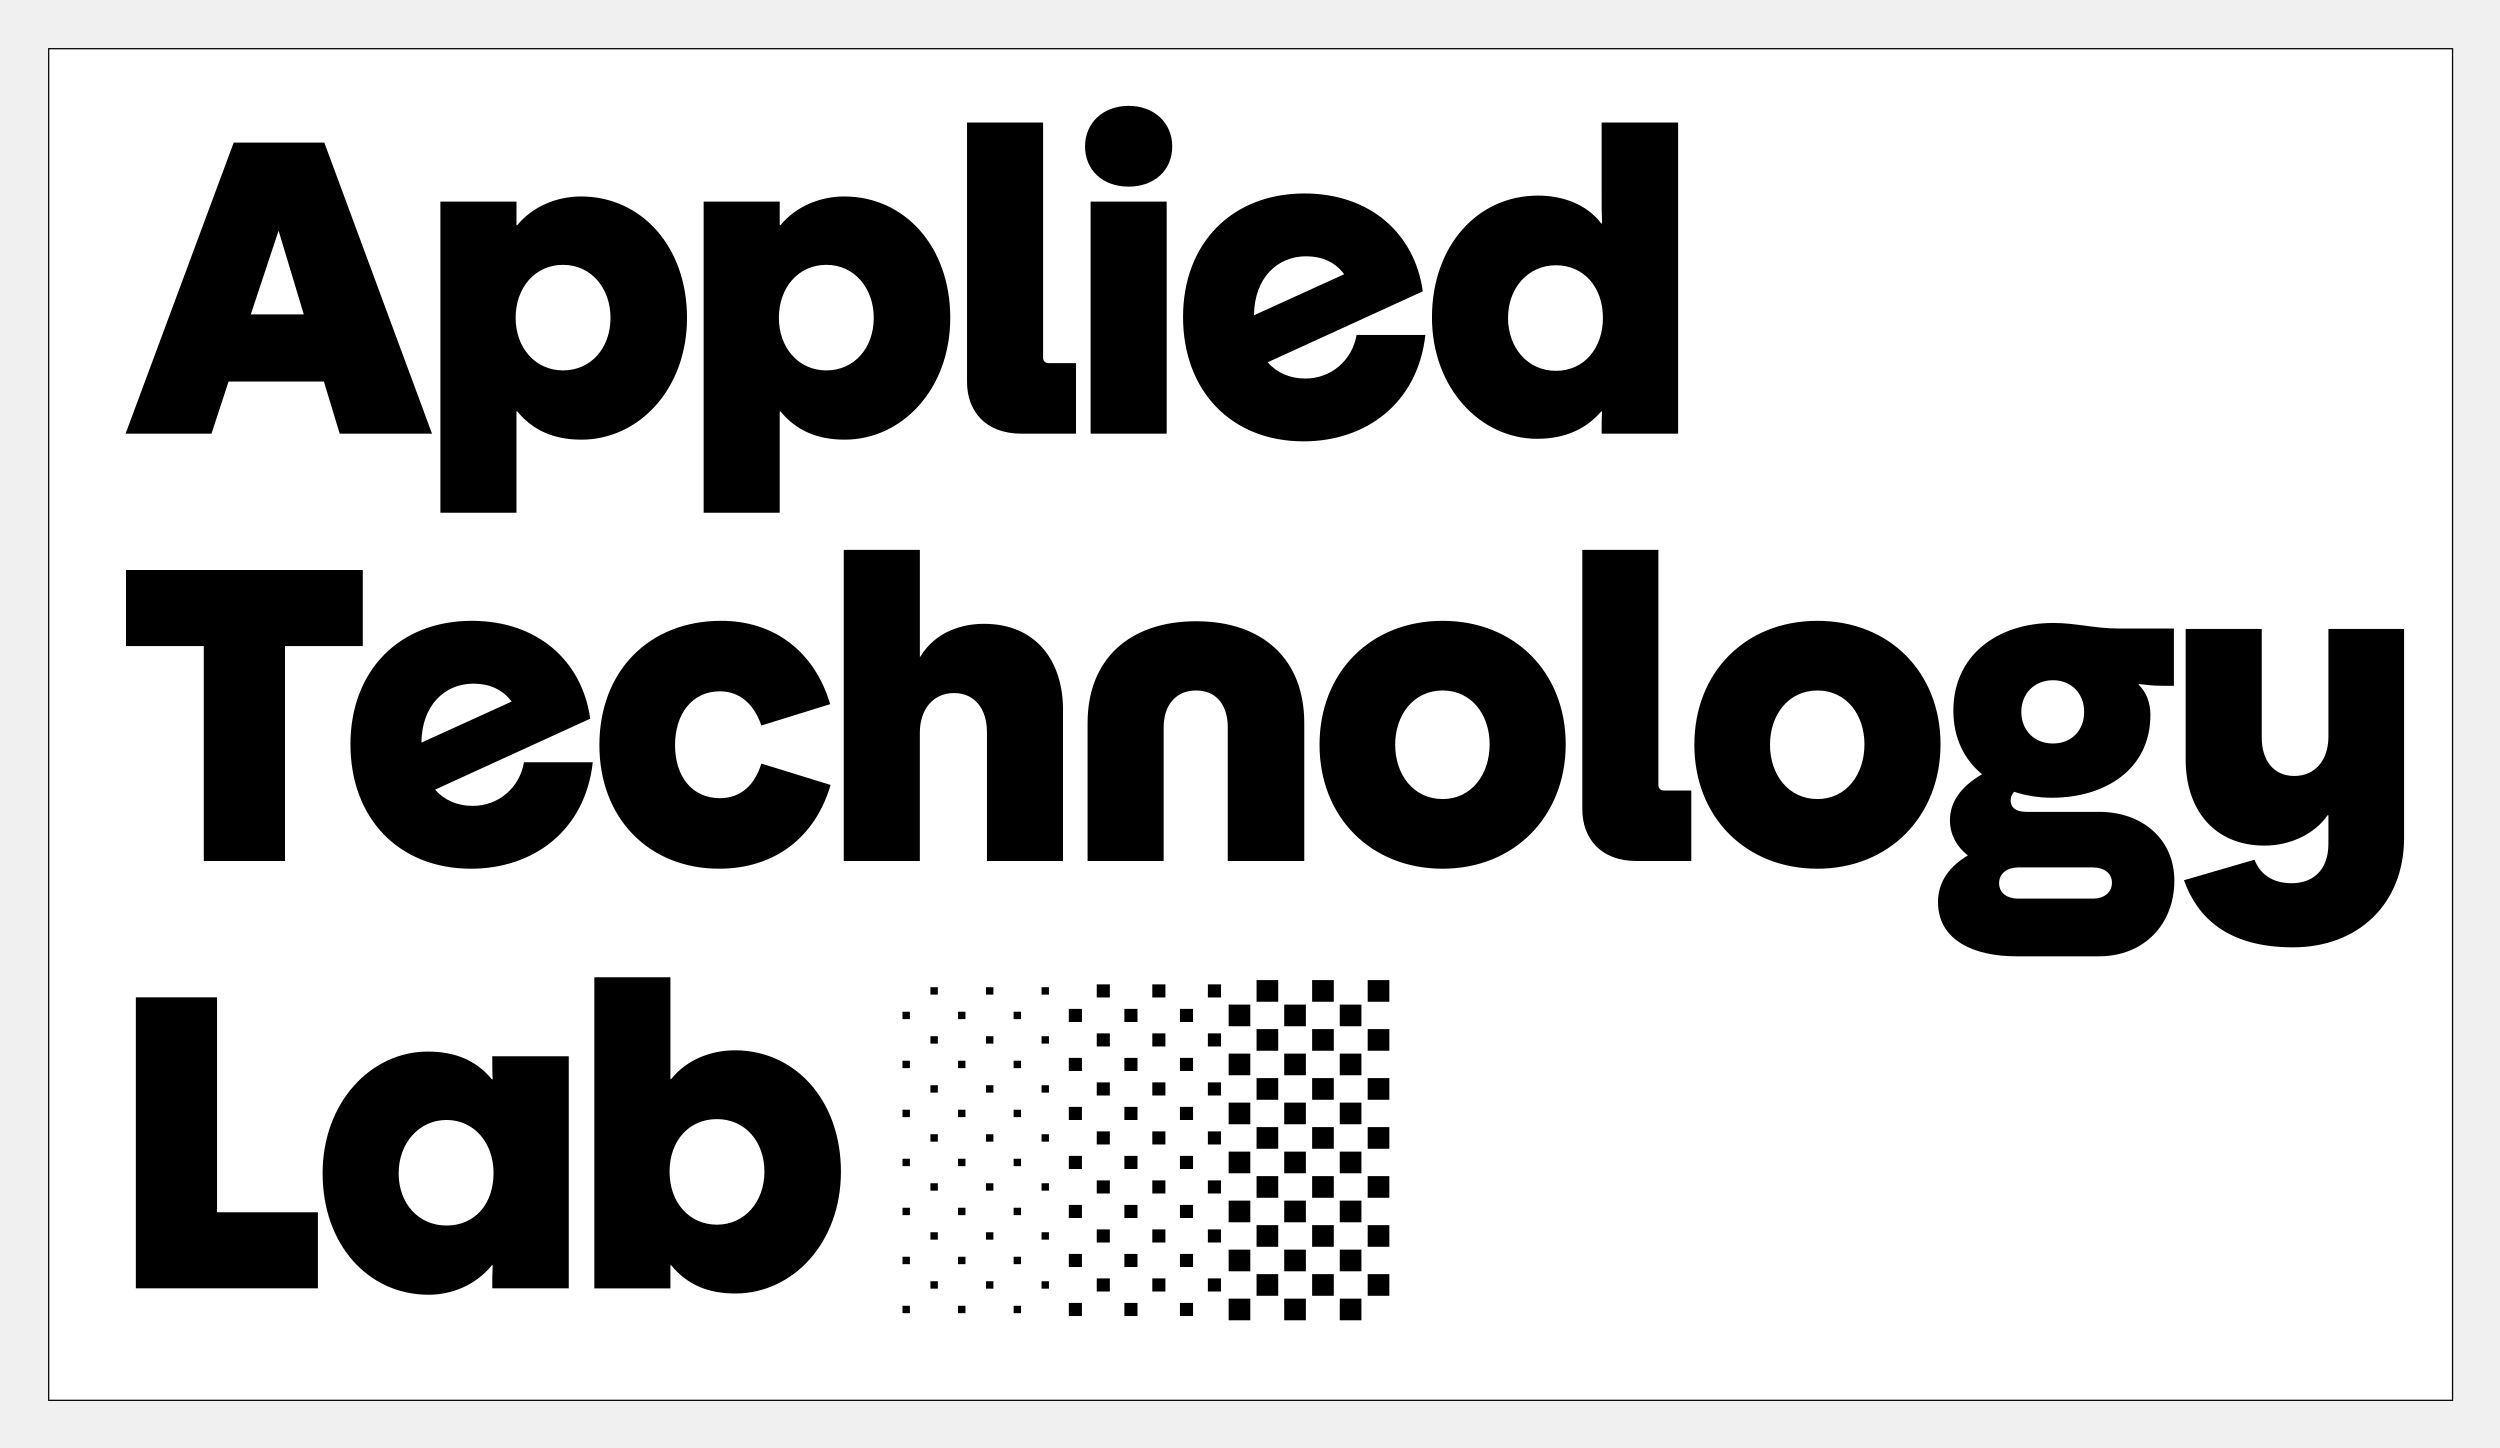
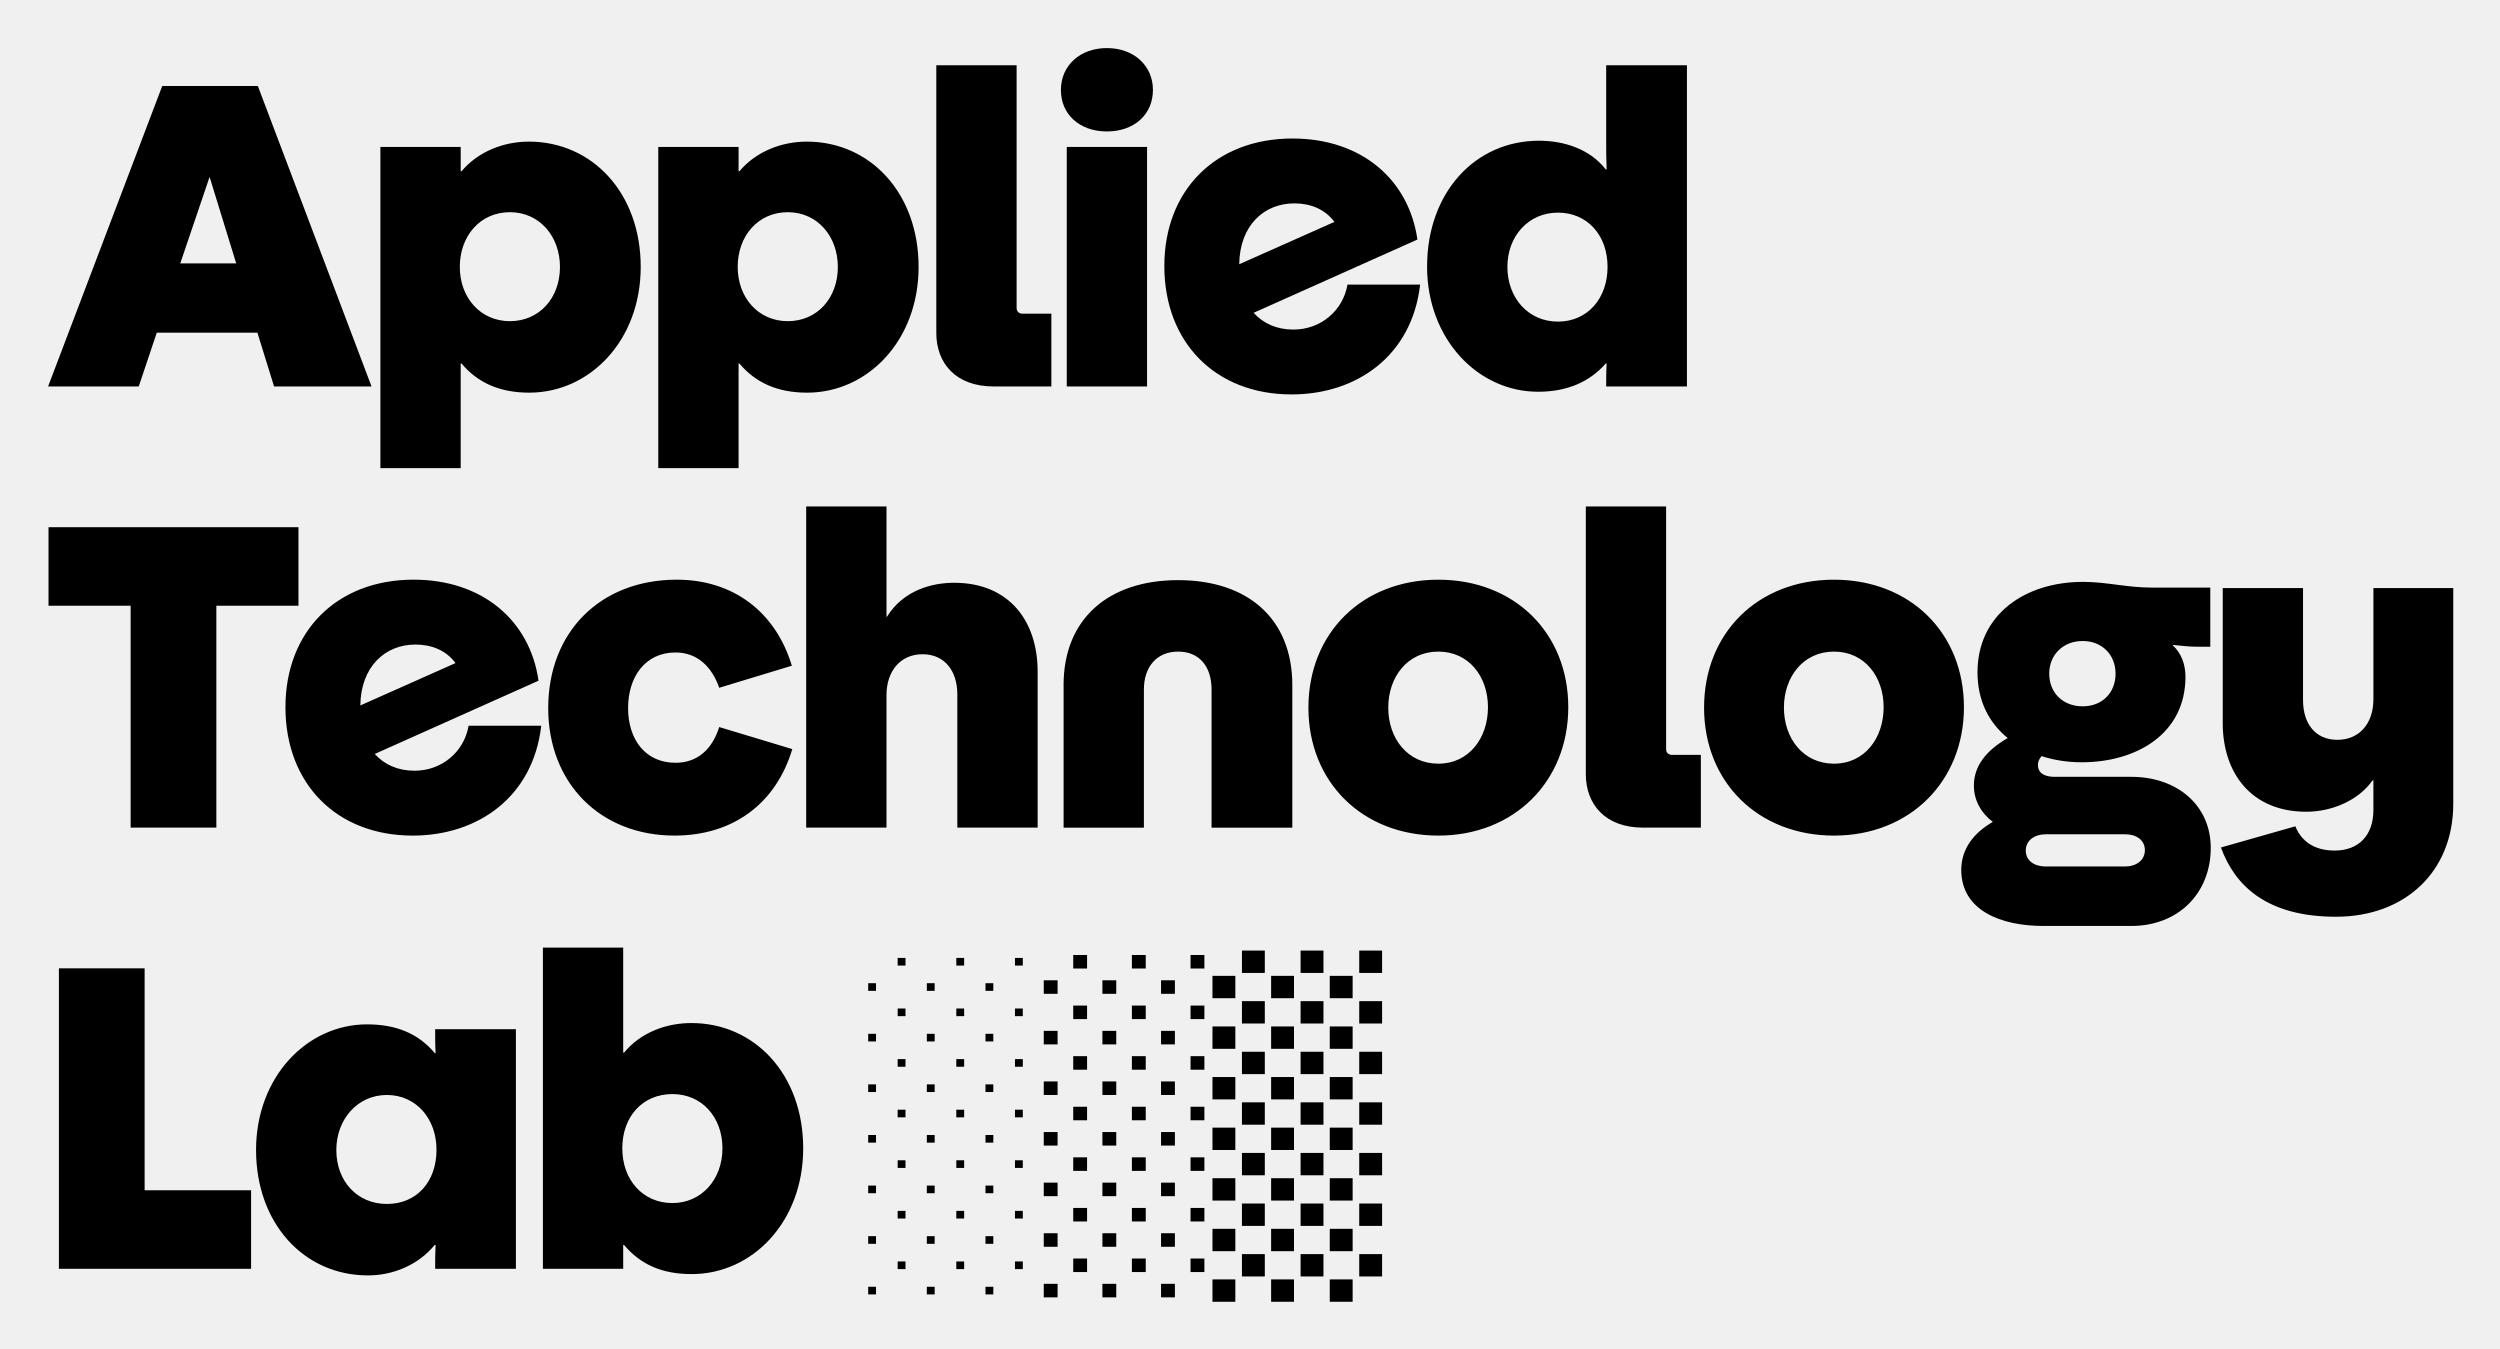
- <svg xmlns="http://www.w3.org/2000/svg" role="img" viewBox="-38.38 -38.38 1995.76 1155.76">
-   <g>
-     <path fill="#fff" d="M0.5 0.5H1919.5V1079.5H0.5z" />
-     <path d="M1919,1v1078H1V1h1918M1920,0H0v1080h1920V0h0Z" />
-   </g>
-   <g>
-     <g>
-       <path d="M148.19 75.47h72.33l85.98 232.35h-73.7l-12.62-41.62h-76.09l-13.65 41.62H61.87l86.32-232.35zM204.14 212.62l-20.13-66.87-22.18 66.87h42.31zM313.2 122.55h60.73v18.77h.68c12.62-15.35 32.07-22.86 50.84-22.86 48.1 0 84.61 39.92 84.61 96.9s-38.55 97.24-84.28 97.24c-22.17 0-38.89-7.51-51.18-22.52h-.68v80.86h-60.73V122.55zM448.99 215.35c0-23.54-15.35-42.31-37.87-42.31s-37.87 18.42-37.87 42.31 15.7 41.97 37.87 41.97 37.87-17.74 37.87-41.97zM523.35 122.55h60.73v18.77h.68c12.62-15.35 32.07-22.86 50.84-22.86 48.1 0 84.61 39.92 84.61 96.9s-38.55 97.24-84.28 97.24c-22.17 0-38.89-7.51-51.18-22.52h-.68v80.86h-60.73V122.55zM659.14 215.35c0-23.54-15.35-42.31-37.87-42.31s-37.87 18.42-37.87 42.31 15.7 41.97 37.87 41.97 37.87-17.74 37.87-41.97zM733.6 266.53V59.43h60.73v187.65c0 2.73 1.71 4.44 4.43 4.44h21.84v56.29h-43.67c-29 0-43.33-18.42-43.33-41.28zM827.82 78.54c0-18.77 14.33-32.41 34.8-32.41s34.8 13.65 34.8 32.41-13.99 32.07-34.8 32.07-34.8-13.31-34.8-32.07zM832.26 122.55h60.73v185.26h-60.73V122.55zM906.05 214.67c0-58.68 38.89-98.6 96.89-98.6 52.2 0 88.03 31.73 94.51 78.13l-123.85 56.64c7.16 8.19 17.4 12.97 30.03 12.97 20.81 0 37.53-14.67 40.94-34.8h54.93c-6.14 54.93-47.77 84.95-97.24 84.95-57.66 0-96.21-40.26-96.21-99.28zM1034.67 180.55c-7.16-9.89-18.08-14.33-30.36-14.33-22.86 0-41.28 17.06-41.63 47.08l71.99-32.75zM1104.77 215.01c0-56.98 36.16-97.24 84.61-97.24 19.11 0 38.55 6.48 50.49 22.18h.68c-.34-8.87-.34-13.31-.34-23.54v-56.98h61.07v248.38h-61.07c0-5.12 0-12.62.34-17.74h-.68c-12.28 14.33-29.34 21.84-51.18 21.84-45.37 0-83.93-40.6-83.93-96.9zM1241.24 215.35c0-24.57-15.35-41.97-37.53-41.97s-38.22 18.08-38.22 41.97 15.7 42.31 38.22 42.31 37.53-18.08 37.53-42.31zM124.31 477.36h-62.1v-60.73h189.02v60.73h-62.1v171.61h-64.82v-171.61zM241.39 555.83c0-58.69 38.89-98.61 96.89-98.61 52.2 0 88.03 31.73 94.51 78.13l-123.85 56.64c7.16 8.19 17.4 12.97 30.03 12.97 20.81 0 37.53-14.67 40.94-34.8h54.93c-6.14 54.93-47.77 84.96-97.24 84.96-57.66 0-96.21-40.26-96.21-99.28zM370.01 521.71c-7.16-9.89-18.08-14.33-30.36-14.33-22.86 0-41.28 17.06-41.63 47.09l71.99-32.76zM440.11 556.51c0-59.02 39.58-99.29 97.24-99.29 42.65 0 74.72 24.91 87 66.53l-54.93 17.06c-5.46-16.03-16.38-27.3-33.09-27.3-22.52 0-35.82 18.43-35.82 42.99s13.3 42.31 35.82 42.31c17.06 0 27.98-10.92 33.09-27.63l55.27 17.06c-12.29 41.97-44.69 66.87-89.05 66.87-55.95 0-95.53-40.26-95.53-98.6zM635.21 400.59h60.73v85.3h.34c12.62-20.81 34.46-26.27 50.83-26.27 41.63 0 63.12 29.68 63.12 68.58v120.78h-60.73v-103.04c0-18.08-9.56-31.05-26.27-31.05s-27.3 12.97-27.3 31.73v102.35h-60.73v-248.38zM829.84 538.77c0-51.18 33.78-81.2 86.66-81.2s86.32 30.03 86.32 81.2v110.2h-61.07v-106.79c0-17.4-8.87-29.34-25.25-29.34s-25.93 11.94-25.93 29.34v106.79h-60.73v-110.2zM1015.01 556.17c0-57.66 40.6-98.94 98.26-98.94s98.26 41.28 98.26 98.61-40.94 99.28-98.26 99.28-98.26-41.28-98.26-98.94zM1150.8 555.83c0-23.54-14.33-42.99-37.53-42.99s-37.87 19.45-37.87 43.33 14.67 43.33 37.87 43.33 37.53-19.79 37.53-43.67zM1224.79 607.69v-207.1h60.73v187.65c0 2.73 1.71 4.44 4.43 4.44h21.84v56.29h-43.67c-29 0-43.33-18.43-43.33-41.28zM1314.23 556.17c0-57.66 40.6-98.94 98.26-98.94s98.26 41.28 98.26 98.61-40.94 99.28-98.26 99.28-98.26-41.28-98.26-98.94zM1450.02 555.83c0-23.54-14.33-42.99-37.53-42.99s-37.87 19.45-37.87 43.33 14.67 43.33 37.87 43.33 37.53-19.79 37.53-43.67zM1508.72 681.72c0-16.71 9.89-29 23.88-37.19-8.87-6.82-14.33-16.72-14.33-27.98 0-15.01 8.87-26.95 25.59-36.85-14.33-11.94-22.86-29-22.86-50.83 0-44.36 35.48-69.94 79.84-69.94 18.08 0 32.75 4.43 52.2 4.43h44.01v45.72h-9.89c-6.14 0-11.94-.68-18.08-1.37l-.34.34c6.14 5.8 9.56 14.33 9.56 24.22 0 44.35-37.19 66.19-78.47 66.19-10.92 0-21.16-1.7-30.37-4.78-2.05 2.73-2.73 4.44-2.73 6.83 0 6.48 5.12 9.21 12.63 9.21h58c34.46 0 60.05 21.84 60.05 54.93 0 35.14-24.57 60.39-60.05 60.39h-66.53c-32.07 0-62.09-11.94-62.09-43.33zM1632.57 679c8.53 0 15.02-4.78 15.02-12.63s-6.48-12.28-15.02-12.28h-59.7c-8.87 0-15.35 4.78-15.35 12.62s6.48 12.29 15.01 12.29h60.05zM1625.41 529.9c0-14.67-10.24-25.25-24.91-25.25s-25.25 10.58-25.25 25.25 10.24 25.25 25.25 25.25 24.91-10.58 24.91-25.25zM1705.09 664.32l56.29-16.38c4.44 11.26 13.99 18.76 29.68 18.76 18.08 0 29.34-11.6 29.34-31.39v-22.86h-.68c-10.24 15.02-30.03 24.23-50.15 24.23-41.28 0-63.12-29.68-63.12-68.58v-104.4h60.73v86.66c0 18.08 9.21 30.71 25.93 30.71s27.3-12.62 27.3-31.39v-85.98h60.39v166.84c0 52.54-36.5 87.34-88.71 87.34s-76.42-23.88-87-53.56zM70.06 757.78h64.82v171.61h80.52v60.73H70.06v-232.35zM219.15 898.34c0-56.63 38.55-97.24 83.93-97.24 22.18 0 38.9 7.17 51.18 22.18h.68c-.34-5.12-.34-12.97-.34-18.43h61.07v185.26h-61.07c0-7.51 0-11.26.34-18.43h-.68c-12.62 15.7-31.73 23.54-50.49 23.54-48.45 0-84.61-40.26-84.61-96.9zM355.62 898.01c0-23.89-15.35-42.31-37.53-42.31s-38.22 18.76-38.22 42.64 15.7 41.63 38.22 41.63 37.53-17.06 37.53-41.96zM497.49 971.7h-.68v18.43h-60.73v-248.38h60.73v81.2h.68c12.62-15.7 32.07-22.86 50.84-22.86 48.1 0 84.61 39.92 84.61 96.9s-38.55 97.24-84.28 97.24c-22.17 0-38.55-7.17-51.18-22.52zM571.87 896.98c0-23.89-15.35-41.97-37.87-41.97s-37.87 17.4-37.87 41.97 15.7 42.31 37.87 42.31 37.87-18.43 37.87-42.31z" />
-     </g>
-     <g>
-       <path d="M682.09 769.28h5.91v5.91h-5.91v-5.91zM682.09 808.4h5.91v5.91h-5.91v-5.91zM682.09 847.52h5.91v5.91h-5.91v-5.91zM682.09 886.65h5.91v5.91h-5.91v-5.91zM682.09 925.77h5.91v5.91h-5.91v-5.91zM682.09 964.89h5.91v5.91h-5.91v-5.91zM682.09 1004.02h5.91v5.91h-5.91v-5.91zM704.38 749.72h5.92v5.91h-5.92v-5.91zM704.38 788.84h5.92v5.91h-5.92v-5.91zM704.38 827.96h5.92v5.91h-5.92v-5.91zM704.38 867.09h5.92v5.91h-5.92v-5.91zM704.38 906.21h5.92v5.91h-5.92v-5.91zM704.38 945.33h5.92v5.91h-5.92v-5.91zM704.38 984.45h5.92v5.92h-5.92v-5.92zM726.44 769.28h5.91v5.91h-5.91v-5.91zM726.44 808.4h5.91v5.91h-5.91v-5.91zM726.44 847.52h5.91v5.91h-5.91v-5.91zM726.44 886.65h5.91v5.91h-5.91v-5.91zM726.44 925.77h5.91v5.91h-5.91v-5.91zM726.44 964.89h5.91v5.91h-5.91v-5.91zM726.44 1004.02h5.91v5.91h-5.91v-5.91zM748.74 749.72h5.91v5.91h-5.91v-5.91zM748.74 788.84h5.91v5.91h-5.91v-5.91zM748.74 827.96h5.91v5.91h-5.91v-5.91zM748.74 867.09h5.91v5.91h-5.91v-5.91zM748.74 906.21h5.91v5.91h-5.91v-5.91zM748.74 945.33h5.91v5.91h-5.91v-5.91zM748.74 984.45h5.91v5.92h-5.91v-5.92zM770.8 769.28h5.91v5.91h-5.91v-5.91zM770.8 808.4h5.91v5.91h-5.91v-5.91zM770.8 847.52h5.91v5.91h-5.91v-5.91zM770.8 886.65h5.91v5.91h-5.91v-5.91zM770.8 925.77h5.91v5.91h-5.91v-5.91zM770.8 964.89h5.91v5.91h-5.91v-5.91zM770.8 1004.02h5.91v5.91h-5.91v-5.91zM793.09 749.72h5.91v5.91h-5.91v-5.91zM793.09 788.84h5.91v5.91h-5.91v-5.91zM793.09 827.96h5.91v5.91h-5.91v-5.91zM793.09 867.09h5.91v5.91h-5.91v-5.91zM793.09 906.21h5.91v5.91h-5.91v-5.91zM793.09 945.33h5.91v5.91h-5.91v-5.91zM793.09 984.45h5.91v5.92h-5.91v-5.92zM814.86 767.01h10.47v10.46h-10.47v-10.46zM814.86 806.13h10.47v10.46h-10.47v-10.46zM814.86 845.25h10.47v10.46h-10.47v-10.46zM814.86 884.37h10.47v10.46h-10.47v-10.46zM814.86 923.5h10.47v10.46h-10.47v-10.46zM814.86 962.62h10.47v10.47h-10.47v-10.47zM814.86 1001.74h10.47v10.47h-10.47v-10.47zM837.16 747.45h10.46v10.46h-10.46v-10.46zM837.16 786.57h10.46v10.46h-10.46v-10.46zM837.16 825.69h10.46v10.47h-10.46v-10.47zM837.16 864.81h10.46v10.46h-10.46v-10.46zM837.16 903.93h10.46v10.46h-10.46v-10.46zM837.16 943.06h10.46v10.46h-10.46v-10.46zM837.16 982.18h10.46v10.46h-10.46v-10.46zM859.22 767.01h10.46v10.46h-10.46v-10.46zM859.22 806.13h10.46v10.46h-10.46v-10.46zM859.22 845.25h10.46v10.46h-10.46v-10.46zM859.22 884.37h10.46v10.46h-10.46v-10.46zM859.22 923.5h10.46v10.46h-10.46v-10.46zM859.22 962.62h10.46v10.47h-10.46v-10.47zM859.22 1001.74h10.46v10.47h-10.46v-10.47zM881.51 747.45h10.46v10.46h-10.46v-10.46zM881.51 786.57h10.46v10.46h-10.46v-10.46zM881.51 825.69h10.46v10.47h-10.46v-10.47zM881.51 864.81h10.46v10.46h-10.46v-10.46zM881.51 903.93h10.46v10.46h-10.46v-10.46zM881.51 943.06h10.46v10.46h-10.46v-10.46zM881.51 982.18h10.46v10.46h-10.46v-10.46zM903.57 767.01h10.46v10.46h-10.46v-10.46zM903.57 806.13h10.46v10.46h-10.46v-10.46zM903.57 845.25h10.46v10.46h-10.46v-10.46zM903.57 884.37h10.46v10.46h-10.46v-10.46zM903.57 923.5h10.46v10.46h-10.46v-10.46zM903.57 962.62h10.46v10.47h-10.46v-10.47zM903.57 1001.74h10.46v10.47h-10.46v-10.47zM925.87 747.45h10.46v10.46h-10.46v-10.46zM925.87 786.57h10.46v10.46h-10.46v-10.46zM925.87 825.69h10.46v10.47h-10.46v-10.47zM925.87 864.81h10.46v10.46h-10.46v-10.46zM925.87 903.93h10.46v10.46h-10.46v-10.46zM925.87 943.06h10.46v10.46h-10.46v-10.46zM925.87 982.18h10.46v10.46h-10.46v-10.46zM942.45 763.59h17.29v17.29h-17.29v-17.29zM942.45 802.72h17.29v17.28h-17.29v-17.28zM942.45 841.84h17.29v17.28h-17.29v-17.28zM942.45 880.96h17.29v17.29h-17.29v-17.29zM942.45 920.08h17.29v17.29h-17.29v-17.29zM942.45 959.21h17.29v17.29h-17.29v-17.29zM942.45 998.33h17.29v17.29h-17.29v-17.29zM964.74 744.03h17.29v17.29h-17.29v-17.29zM964.74 783.15h17.29v17.29h-17.29v-17.29zM964.74 822.28h17.29v17.29h-17.29v-17.29zM964.74 861.4h17.29v17.29h-17.29v-17.29zM964.74 900.52h17.29v17.29h-17.29v-17.29zM964.74 939.65h17.29v17.29h-17.29v-17.29zM964.74 978.77h17.29v17.28h-17.29v-17.28zM986.81 763.59h17.29v17.29h-17.29v-17.29zM986.81 802.72h17.29v17.28h-17.29v-17.28zM986.81 841.84h17.29v17.28h-17.29v-17.28zM986.81 880.96h17.29v17.29h-17.29v-17.29zM986.81 920.08h17.29v17.29h-17.29v-17.29zM986.81 959.21h17.29v17.29h-17.29v-17.29zM986.81 998.33h17.29v17.29h-17.29v-17.29zM1009.1 744.03h17.29v17.29h-17.29v-17.29zM1009.1 783.15h17.29v17.29h-17.29v-17.29zM1009.1 822.28h17.29v17.29h-17.29v-17.29zM1009.1 861.4h17.29v17.29h-17.29v-17.29zM1009.1 900.52h17.29v17.29h-17.29v-17.29zM1009.1 939.65h17.29v17.29h-17.29v-17.29zM1009.1 978.77h17.29v17.28h-17.29v-17.28zM1031.16 763.59h17.29v17.29h-17.29v-17.29zM1031.16 802.72h17.29v17.28h-17.29v-17.28zM1031.16 841.84h17.29v17.28h-17.29v-17.28zM1031.16 880.96h17.29v17.29h-17.29v-17.29zM1031.16 920.08h17.29v17.29h-17.29v-17.29zM1031.16 959.21h17.29v17.29h-17.29v-17.29zM1031.16 998.33h17.29v17.29h-17.29v-17.29zM1053.45 744.03h17.29v17.29h-17.29v-17.29zM1053.45 783.15h17.29v17.29h-17.29v-17.29zM1053.45 822.28h17.29v17.29h-17.29v-17.29zM1053.45 861.4h17.29v17.29h-17.29v-17.29zM1053.45 900.52h17.29v17.29h-17.29v-17.29zM1053.45 939.65h17.29v17.29h-17.29v-17.29zM1053.45 978.77h17.29v17.28h-17.29v-17.28z" />
-     </g>
-   </g>
+ <svg xmlns="http://www.w3.org/2000/svg" role="img" viewBox="-34.36 -34.36 1786.72 963.72">
+   <path d="M81.58 27.12h68.35l81.25 214.74h-69.65l-11.93-38.47H77.69l-12.9 38.47H0L81.58 27.12zm52.87 126.75l-19.02-61.8-20.96 61.8h39.98zm103.06-83.24h57.39v17.35h.64c11.93-14.19 30.31-21.13 48.05-21.13 45.46 0 79.96 36.89 79.96 89.55s-36.43 89.87-79.65 89.87c-20.95 0-36.75-6.94-48.37-20.81h-.64v74.73H237.5V70.63zm128.33 85.76c0-21.76-14.51-39.1-35.79-39.1s-35.79 17.02-35.79 39.1 14.84 38.79 35.79 38.79 35.79-16.4 35.79-38.79zm70.27-85.76h57.39v17.35h.64c11.93-14.19 30.31-21.13 48.05-21.13 45.46 0 79.96 36.89 79.96 89.55s-36.43 89.87-79.65 89.87c-20.95 0-36.75-6.94-48.37-20.81h-.64v74.73H436.1V70.63zm128.33 85.76c0-21.76-14.51-39.1-35.79-39.1s-35.79 17.02-35.79 39.1 14.84 38.79 35.79 38.79 35.79-16.4 35.79-38.79zm70.37 47.3V12.29h57.39v173.43c0 2.52 1.62 4.1 4.19 4.1h20.64v52.02h-41.27c-27.41 0-40.95-17.02-40.95-38.15zm89.04-173.74C723.85 12.6 737.39 0 756.74 0s32.89 12.62 32.89 29.95-13.22 29.64-32.89 29.64-32.89-12.3-32.89-29.64zm4.19 40.68h57.39v171.22h-57.39V70.63zm69.74 85.13c0-54.23 36.75-91.13 91.56-91.13 49.33 0 83.19 29.32 89.31 72.21l-117.04 52.35c6.77 7.57 16.44 11.99 28.38 11.99 19.67 0 35.47-13.56 38.69-32.16h51.91c-5.8 50.77-45.14 78.51-91.89 78.51-54.49 0-90.92-37.21-90.92-91.75zm121.55-31.53c-6.77-9.14-17.09-13.24-28.69-13.24-21.6 0-39.01 15.77-39.34 43.51l68.03-30.27zm66.24 31.85c0-52.66 34.17-89.87 79.96-89.87 18.06 0 36.43 5.99 47.71 20.5h.64c-.32-8.2-.32-12.3-.32-21.76V12.29h57.71v229.55h-57.71c0-4.73 0-11.66.32-16.4h-.64c-11.61 13.24-27.73 20.18-48.37 20.18-42.88 0-79.32-37.52-79.32-89.55zm128.97.31c0-22.71-14.51-38.79-35.47-38.79s-36.12 16.71-36.12 38.79 14.84 39.1 36.12 39.1 35.47-16.71 35.47-39.1zM59.01 398.54H.32v-56.13h178.63v56.13h-58.69v158.6H59v-158.6zm110.64 72.52c0-54.24 36.75-91.14 91.56-91.14 49.33 0 83.19 29.32 89.31 72.21l-117.04 52.35c6.77 7.57 16.44 11.99 28.38 11.99 19.67 0 35.47-13.56 38.69-32.16h51.91c-5.8 50.77-45.14 78.52-91.89 78.52-54.49 0-90.92-37.21-90.92-91.75zm121.55-31.53c-6.77-9.14-17.09-13.24-28.69-13.24-21.6 0-39.01 15.77-39.34 43.52l68.03-30.28zm66.25 32.16c0-54.55 37.4-91.76 91.89-91.76 40.31 0 70.61 23.02 82.22 61.49l-51.91 15.77c-5.16-14.81-15.48-25.23-31.27-25.23-21.28 0-33.85 17.03-33.85 39.73s12.57 39.1 33.85 39.1c16.12 0 26.44-10.09 31.27-25.54l52.23 15.77c-11.61 38.79-42.23 61.8-84.16 61.8-52.87 0-90.28-37.21-90.28-91.13zm184.37-144.1h57.39v78.83h.32c11.93-19.23 32.57-24.28 48.04-24.28 39.34 0 59.65 27.43 59.65 63.38v111.62h-57.39v-95.23c0-16.71-9.03-28.7-24.83-28.7s-25.8 11.99-25.8 29.32v94.59h-57.39V327.57zM725.76 455.3c0-47.3 31.92-75.04 81.9-75.04s81.58 27.75 81.58 75.04v101.85h-57.71v-98.7c0-16.08-8.38-27.12-23.86-27.12s-24.5 11.03-24.5 27.12v98.7h-57.39V455.3zm174.99 16.08c0-53.29 38.37-91.44 92.86-91.44s92.86 38.15 92.86 91.14-38.69 91.75-92.86 91.75-92.86-38.15-92.86-91.44zm128.32-.32c0-21.76-13.54-39.73-35.47-39.73s-35.79 17.98-35.79 40.05 13.86 40.05 35.79 40.05 35.47-18.29 35.47-40.36zm69.93 47.93v-191.4h57.39v173.43c0 2.52 1.62 4.1 4.19 4.1h20.64v52.02h-41.27c-27.41 0-40.95-17.03-40.95-38.15zm84.52-47.61c0-53.29 38.37-91.44 92.86-91.44s92.86 38.15 92.86 91.14-38.69 91.75-92.86 91.75-92.86-38.15-92.86-91.44zm128.33-.32c0-21.76-13.54-39.73-35.47-39.73s-35.79 17.98-35.79 40.05 13.86 40.05 35.79 40.05 35.47-18.29 35.47-40.36zm55.47 116.35c0-15.44 9.35-26.8 22.57-34.37-8.38-6.3-13.54-15.45-13.54-25.86 0-13.87 8.38-24.91 24.18-34.06-13.54-11.03-21.6-26.8-21.6-46.98 0-41 33.53-64.64 75.45-64.64 17.09 0 30.95 4.09 49.33 4.09h41.59v42.25h-9.35c-5.8 0-11.28-.63-17.09-1.27l-.32.31c5.8 5.36 9.03 13.24 9.03 22.38 0 40.99-35.15 61.17-74.16 61.17-10.32 0-20-1.57-28.7-4.42-1.94 2.52-2.58 4.1-2.58 6.31 0 5.99 4.84 8.51 11.94 8.51h54.81c32.57 0 56.75 20.18 56.75 50.77 0 32.48-23.22 55.81-56.75 55.81h-62.87c-30.31 0-58.68-11.03-58.68-40.05h-.02zm117.04-2.51c8.06 0 14.19-4.42 14.19-11.67s-6.12-11.35-14.19-11.35h-56.42c-8.38 0-14.51 4.42-14.51 11.66s6.12 11.36 14.18 11.36h56.75zm-6.76-137.8c0-13.56-9.68-23.34-23.54-23.34s-23.86 9.78-23.86 23.34 9.68 23.34 23.86 23.34 23.54-9.78 23.54-23.34zm75.3 124.23l53.2-15.14c4.2 10.41 13.22 17.34 28.05 17.34 17.09 0 27.73-10.72 27.73-29.01v-21.13h-.64c-9.68 13.88-28.38 22.39-47.39 22.39-39.01 0-59.65-27.43-59.65-63.38v-96.49h57.39V466c0 16.71 8.7 28.38 24.5 28.38s25.8-11.66 25.8-29.01v-79.46h57.07V540.1c0 48.56-34.49 80.72-83.83 80.72s-72.22-22.07-82.22-49.5zM7.74 657.71H69v158.6h76.09v56.13H7.74V657.7zm140.89 129.9c0-52.34 36.43-89.87 79.32-89.87 20.96 0 36.76 6.63 48.37 20.5h.64c-.32-4.73-.32-11.99-.32-17.03h57.71v171.22h-57.71c0-6.94 0-10.41.32-17.03h-.64c-11.93 14.51-29.99 21.76-47.71 21.76-45.79 0-79.96-37.21-79.96-89.55v.02zm128.97-.3c0-22.08-14.51-39.1-35.47-39.1s-36.12 17.34-36.12 39.41 14.84 38.47 36.12 38.47 35.47-15.77 35.47-38.78zm134.07 68.1h-.64v17.03h-57.39V642.89h57.39v75.04h.64c11.93-14.51 30.31-21.13 48.05-21.13 45.46 0 79.96 36.89 79.96 89.55s-36.43 89.87-79.65 89.87c-20.95 0-36.43-6.63-48.37-20.81zm70.3-69.06c0-22.08-14.51-38.79-35.79-38.79s-35.79 16.08-35.79 38.79 14.84 39.1 35.79 39.1 35.79-17.03 35.79-39.1z" />
+   <path d="M586.13 668.33h5.59v5.46h-5.59v-5.46zm0 36.16h5.59v5.46h-5.59v-5.46zm0 36.15h5.59v5.46h-5.59v-5.46zm0 36.17h5.59v5.46h-5.59v-5.46zm0 36.15h5.59v5.46h-5.59v-5.46zm0 36.16h5.59v5.46h-5.59v-5.46zm0 36.16h5.59v5.46h-5.59v-5.46zm21.06-235.02h5.59v5.46h-5.59v-5.46zm0 36.15h5.59v5.46h-5.59v-5.46zm0 36.16h5.59v5.46h-5.59v-5.46zm0 36.16h5.59v5.46h-5.59v-5.46zm0 36.15h5.59v5.46h-5.59v-5.46zm0 36.16h5.59v5.46h-5.59v-5.46zm0 36.15h5.59v5.47h-5.59v-5.47zm20.85-198.86h5.59v5.46h-5.59v-5.46zm0 36.16h5.59v5.46h-5.59v-5.46zm0 36.15h5.59v5.46h-5.59v-5.46zm0 36.17h5.59v5.46h-5.59v-5.46zm0 36.15h5.59v5.46h-5.59v-5.46zm0 36.16h5.59v5.46h-5.59v-5.46zm0 36.16h5.59v5.46h-5.59v-5.46zm21.07-235.02h5.59v5.46h-5.59v-5.46zm0 36.15h5.59v5.46h-5.59v-5.46zm0 36.16h5.59v5.46h-5.59v-5.46zm0 36.16h5.59v5.46h-5.59v-5.46zm0 36.15h5.59v5.46h-5.59v-5.46zm0 36.16h5.59v5.46h-5.59v-5.46zm0 36.15h5.59v5.47h-5.59v-5.47zm20.85-198.86h5.59v5.46h-5.59v-5.46zm0 36.16h5.59v5.46h-5.59v-5.46zm0 36.15h5.59v5.46h-5.59v-5.46zm0 36.17h5.59v5.46h-5.59v-5.46zm0 36.15h5.59v5.46h-5.59v-5.46zm0 36.16h5.59v5.46h-5.59v-5.46zm0 36.16h5.59v5.46h-5.59v-5.46zm21.07-235.02h5.59v5.46h-5.59v-5.46zm0 36.15h5.59v5.46h-5.59v-5.46zm0 36.16h5.59v5.46h-5.59v-5.46zm0 36.16h5.59v5.46h-5.59v-5.46zm0 36.15h5.59v5.46h-5.59v-5.46zm0 36.16h5.59v5.46h-5.59v-5.46zm0 36.15h5.59v5.47h-5.59v-5.47zm20.57-200.95h9.89v9.67h-9.89v-9.67zm0 36.15h9.89v9.67h-9.89v-9.67zm0 36.15h9.89v9.67h-9.89v-9.67zm0 36.16h9.89v9.67h-9.89v-9.67zm0 36.16h9.89v9.67h-9.89v-9.67zm0 36.16h9.89v9.68h-9.89v-9.68zm0 36.15h9.89v9.68h-9.89v-9.68zm21.07-235.01h9.89v9.67h-9.89v-9.67zm0 36.15h9.89v9.67h-9.89v-9.67zm0 36.16h9.89v9.68h-9.89v-9.68zm0 36.15h9.89v9.67h-9.89v-9.67zm0 36.16h9.89v9.67h-9.89v-9.67zm0 36.16h9.89v9.67h-9.89v-9.67zm0 36.15h9.89v9.67h-9.89v-9.67zm20.85-198.85h9.89v9.67h-9.89v-9.67zm0 36.15h9.89v9.67h-9.89v-9.67zm0 36.15h9.89v9.67h-9.89v-9.67zm0 36.16h9.89v9.67h-9.89v-9.67zm0 36.16h9.89v9.67h-9.89v-9.67zm0 36.16h9.89v9.68h-9.89v-9.68zm0 36.15h9.89v9.68h-9.89v-9.68zm21.07-235.01h9.89v9.67h-9.89v-9.67zm0 36.15h9.89v9.67h-9.89v-9.67zm0 36.16h9.89v9.68h-9.89v-9.68zm0 36.15h9.89v9.67h-9.89v-9.67zm0 36.16h9.89v9.67h-9.89v-9.67zm0 36.16h9.89v9.67h-9.89v-9.67zm0 36.15h9.89v9.67h-9.89v-9.67zm20.84-198.85h9.89v9.67h-9.89v-9.67zm0 36.15h9.89v9.67h-9.89v-9.67zm0 36.15h9.89v9.67h-9.89v-9.67zm0 36.16h9.89v9.67h-9.89v-9.67zm0 36.16h9.89v9.67h-9.89v-9.67zm0 36.16h9.89v9.68h-9.89v-9.68zm0 36.15h9.89v9.68h-9.89v-9.68zm21.08-235.01h9.89v9.67h-9.89v-9.67zm0 36.15h9.89v9.67h-9.89v-9.67zm0 36.16h9.89v9.68h-9.89v-9.68zm0 36.15h9.89v9.67h-9.89v-9.67zm0 36.16h9.89v9.67h-9.89v-9.67zm0 36.16h9.89v9.67h-9.89v-9.67zm0 36.15h9.89v9.67h-9.89v-9.67zm15.67-202.02h16.34v15.98h-16.34v-15.98zm0 36.17h16.34v15.97h-16.34v-15.97zm0 36.15h16.34v15.97h-16.34v-15.97zm0 36.16h16.34v15.98h-16.34v-15.98zm0 36.15h16.34v15.98h-16.34V807.7zm0 36.17h16.34v15.98h-16.34v-15.98zm0 36.15h16.34V896h-16.34v-15.98zM853.24 645h16.34v15.98h-16.34V645zm0 36.15h16.34v15.98h-16.34v-15.98zm0 36.17h16.34v15.98h-16.34v-15.98zm0 36.15h16.34v15.98h-16.34v-15.98zm0 36.15h16.34v15.98h-16.34v-15.98zm0 36.17h16.34v15.98h-16.34v-15.98zm0 36.15h16.34v15.97h-16.34v-15.97zm20.86-198.87h16.34v15.98H874.1v-15.98zm0 36.17h16.34v15.97H874.1v-15.97zm0 36.15h16.34v15.97H874.1v-15.97zm0 36.16h16.34v15.98H874.1v-15.98zm0 36.15h16.34v15.98H874.1V807.7zm0 36.17h16.34v15.98H874.1v-15.98zm0 36.15h16.34V896H874.1v-15.98zM895.16 645h16.34v15.98h-16.34V645zm0 36.15h16.34v15.98h-16.34v-15.98zm0 36.17h16.34v15.98h-16.34v-15.98zm0 36.15h16.34v15.98h-16.34v-15.98zm0 36.15h16.34v15.98h-16.34v-15.98zm0 36.17h16.34v15.98h-16.34v-15.98zm0 36.15h16.34v15.97h-16.34v-15.97zm20.85-198.87h16.34v15.98h-16.34v-15.98zm0 36.17h16.34v15.97h-16.34v-15.97zm0 36.15h16.34v15.97h-16.34v-15.97zm0 36.16h16.34v15.98h-16.34v-15.98zm0 36.15h16.34v15.98h-16.34V807.7zm0 36.17h16.34v15.98h-16.34v-15.98zm0 36.15h16.34V896h-16.34v-15.98zM937.07 645h16.34v15.98h-16.34V645zm0 36.15h16.34v15.98h-16.34v-15.98zm0 36.17h16.34v15.98h-16.34v-15.98zm0 36.15h16.34v15.98h-16.34v-15.98zm0 36.15h16.34v15.98h-16.34v-15.98zm0 36.17h16.34v15.98h-16.34v-15.98zm0 36.15h16.34v15.97h-16.34v-15.97z" />
</svg>
